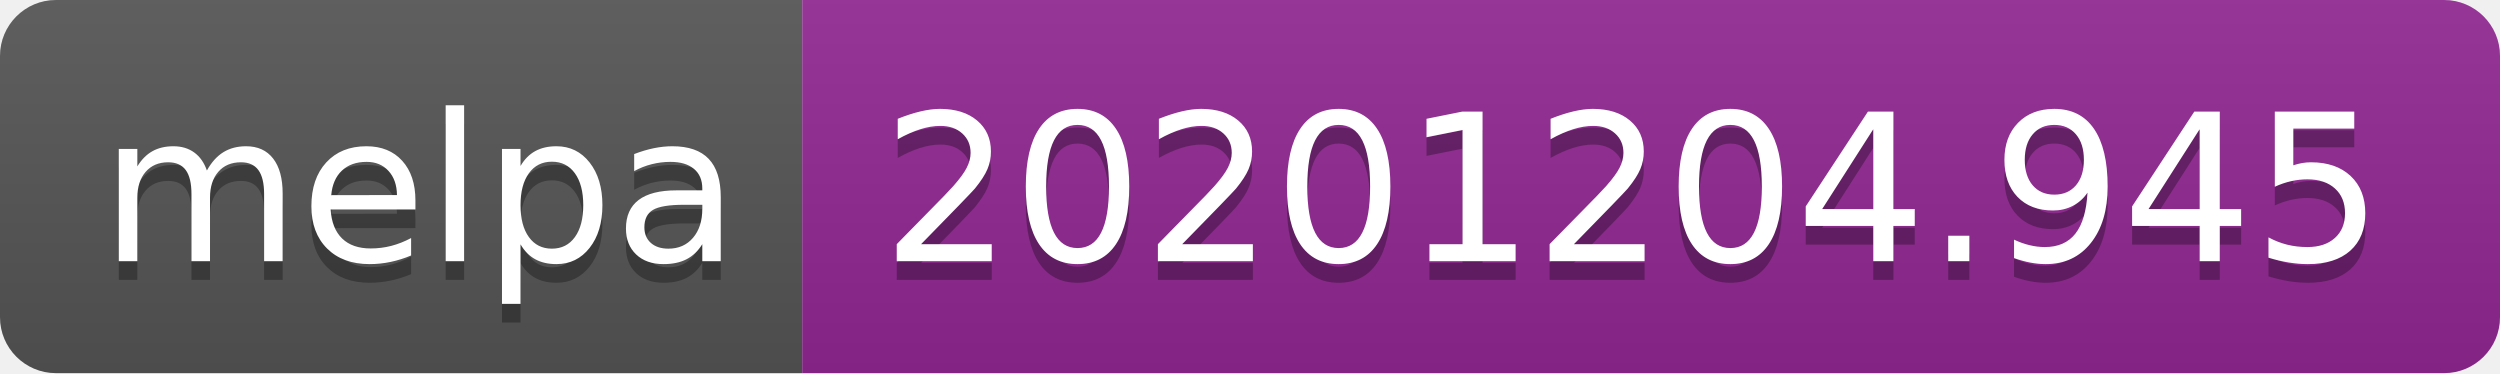
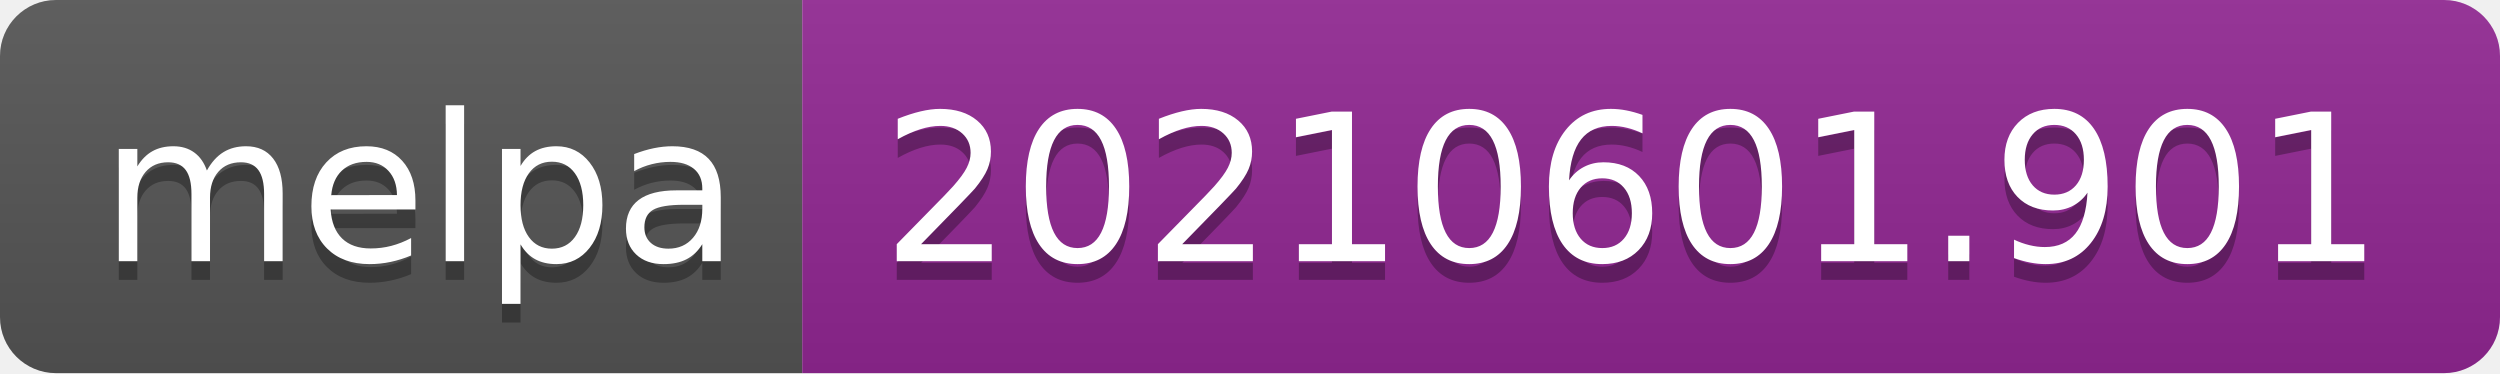
- <svg xmlns="http://www.w3.org/2000/svg" width="134" height="20" role="img" aria-label="melpa: 20201204.945">
+ <svg xmlns="http://www.w3.org/2000/svg" width="134" height="20" role="img" aria-label="melpa: 20210601.901">
  <linearGradient id="s" x2="0" y2="100%">
    <stop offset="0" stop-color="#bbb" stop-opacity=".1" />
    <stop offset="1" stop-opacity=".1" />
  </linearGradient>
  <clipPath id="r">
    <rect width="134" height="20" rx="3" fill="#fff" />
  </clipPath>
  <g clip-path="url(#r)">
    <rect width="43" height="20" fill="#555" />
    <rect x="43" width="91" height="20" fill="#922793" />
    <rect width="134" height="20" fill="url(#s)" />
  </g>
  <g fill="#fff" text-anchor="middle" font-family="Verdana,Geneva,DejaVu Sans,sans-serif" text-rendering="geometricPrecision" font-size="110">
    <text aria-hidden="true" x="225" y="150" fill="#010101" fill-opacity=".3" transform="scale(.1)" textLength="330">melpa</text>
    <text x="225" y="140" transform="scale(.1)" fill="#fff" textLength="330">melpa</text>
-     <text aria-hidden="true" x="875" y="150" fill="#010101" fill-opacity=".3" transform="scale(.1)" textLength="810">20201204.945</text>
-     <text x="875" y="140" transform="scale(.1)" fill="#fff" textLength="810">20201204.945</text>
+     <text aria-hidden="true" x="875" y="150" fill="#010101" fill-opacity=".3" transform="scale(.1)" textLength="810">20210601.901</text>
+     <text x="875" y="140" transform="scale(.1)" fill="#fff" textLength="810">20210601.901</text>
  </g>
</svg>
